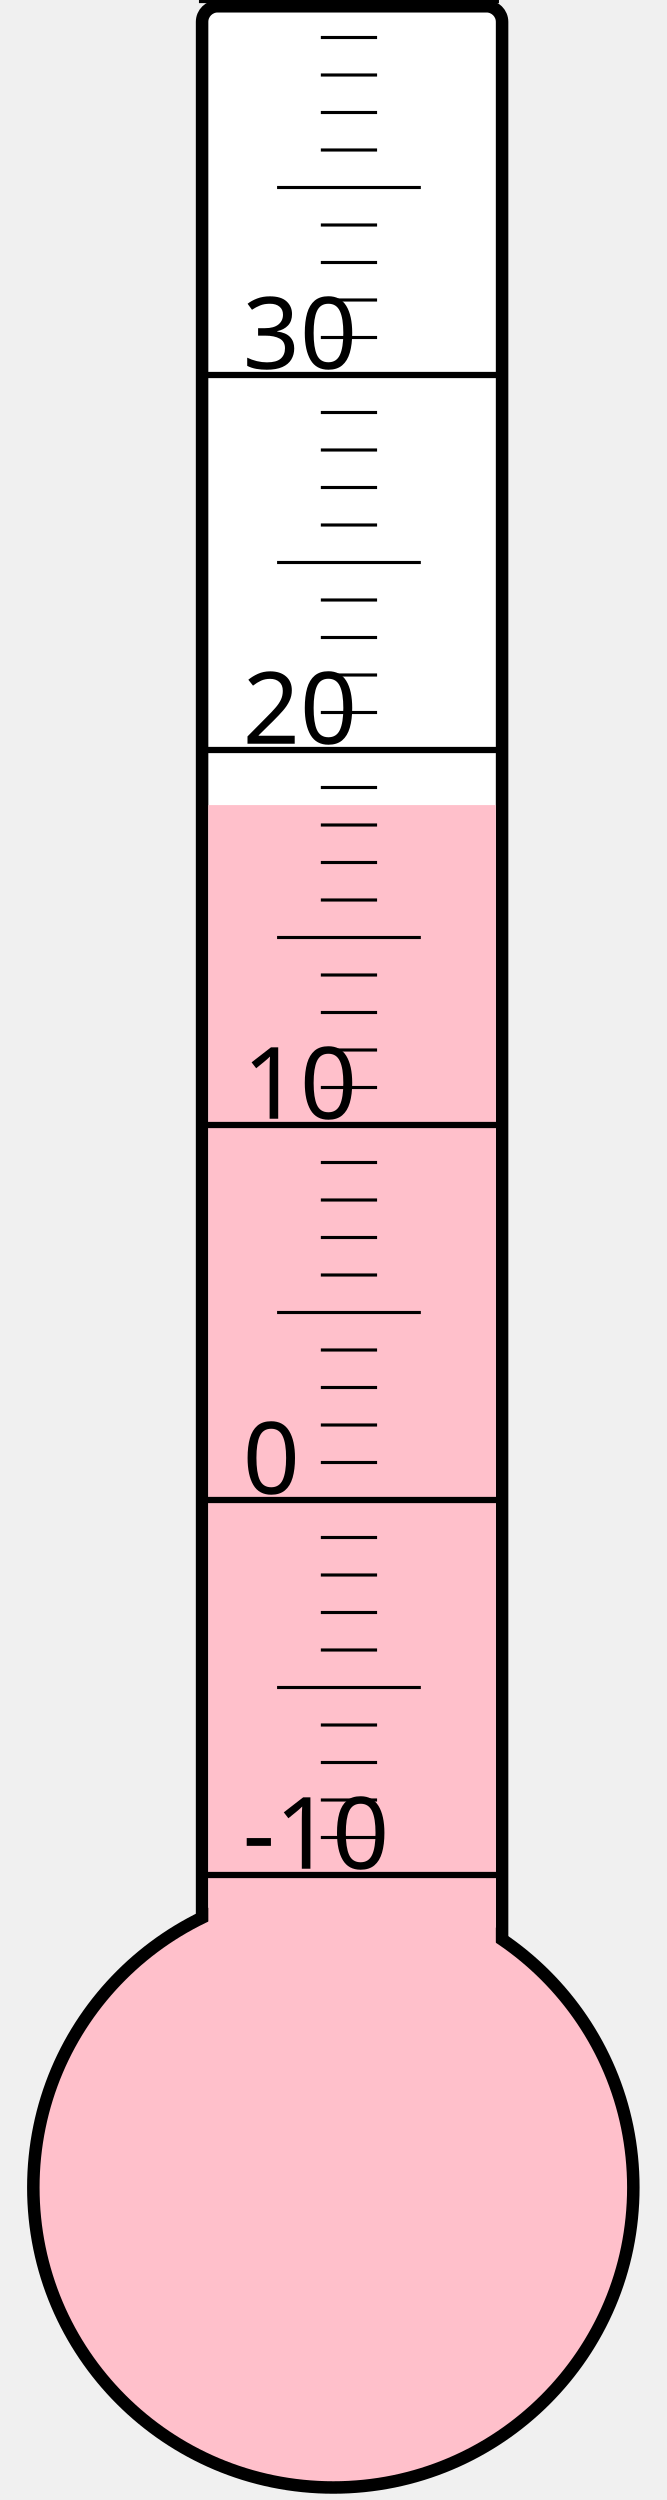
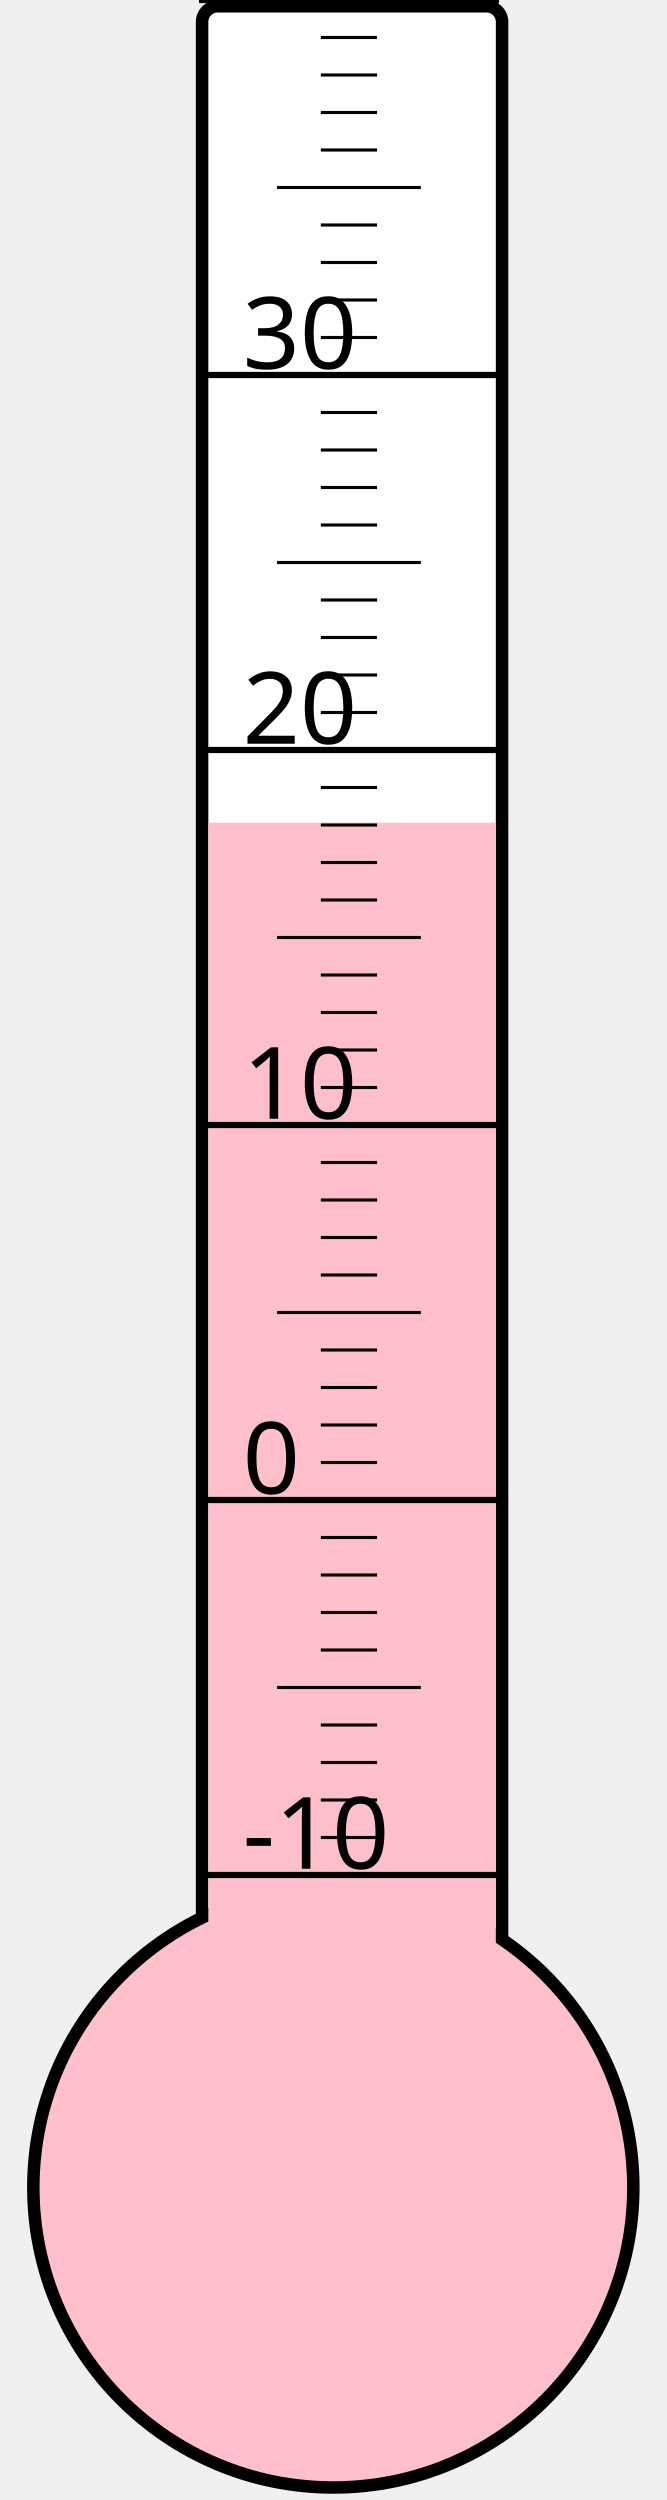
<svg xmlns="http://www.w3.org/2000/svg" width="40px" height="150px" viewBox="0 0 200 800">
  <rect width="200" height="800" x="0" y="0" style="fill: #ffffeb; fill-opacity: 0;" />
  <rect width="96" height="680" x="58" y="2" rx="5" ry="5" style="fill: white; fill-opacity: 1; stroke: black; stroke-width: 4;" />
  <circle cx="100" cy="700" r="96" style="fill: pink; stroke: black; stroke-width: 4;" />
-   <rect width="92" height="442.375" x="60" y="257.625" style="fill: pink; fill-opacity: 1; stroke-width: 0;" />
+   <rect width="92" height="436.75" x="60" y="263.25" style="fill: pink; fill-opacity: 1; stroke-width: 0;" />
  <text x="71" y="598" style="font-family: sans-serif; font-size: 24pt;">-10</text>
  <text x="71" y="478" style="font-family: sans-serif; font-size: 24pt;">0</text>
  <text x="71" y="358" style="font-family: sans-serif; font-size: 24pt;">10</text>
  <text x="71" y="238" style="font-family: sans-serif; font-size: 24pt;">20</text>
  <text x="71" y="118" style="font-family: sans-serif; font-size: 24pt;">30</text>
  <g style="stroke: black;">
    <line x1="57" y1="600" x2="153" y2="600" style="stroke-width: 2;" />
    <line x1="96" y1="588" x2="114" y2="588" style="stroke-width: 1;" />
    <line x1="96" y1="576" x2="114" y2="576" style="stroke-width: 1;" />
    <line x1="96" y1="564" x2="114" y2="564" style="stroke-width: 1;" />
    <line x1="96" y1="552" x2="114" y2="552" style="stroke-width: 1;" />
    <line x1="82" y1="540" x2="128" y2="540" style="stroke-width: 1;" />
    <line x1="96" y1="528" x2="114" y2="528" style="stroke-width: 1;" />
    <line x1="96" y1="516" x2="114" y2="516" style="stroke-width: 1;" />
    <line x1="96" y1="504" x2="114" y2="504" style="stroke-width: 1;" />
    <line x1="96" y1="492" x2="114" y2="492" style="stroke-width: 1;" />
    <line x1="57" y1="480" x2="153" y2="480" style="stroke-width: 2;" />
    <line x1="96" y1="468" x2="114" y2="468" style="stroke-width: 1;" />
    <line x1="96" y1="456" x2="114" y2="456" style="stroke-width: 1;" />
    <line x1="96" y1="444" x2="114" y2="444" style="stroke-width: 1;" />
    <line x1="96" y1="432" x2="114" y2="432" style="stroke-width: 1;" />
    <line x1="82" y1="420" x2="128" y2="420" style="stroke-width: 1;" />
    <line x1="96" y1="408" x2="114" y2="408" style="stroke-width: 1;" />
    <line x1="96" y1="396" x2="114" y2="396" style="stroke-width: 1;" />
    <line x1="96" y1="384" x2="114" y2="384" style="stroke-width: 1;" />
    <line x1="96" y1="372" x2="114" y2="372" style="stroke-width: 1;" />
    <line x1="57" y1="360" x2="153" y2="360" style="stroke-width: 2;" />
    <line x1="96" y1="348" x2="114" y2="348" style="stroke-width: 1;" />
    <line x1="96" y1="336" x2="114" y2="336" style="stroke-width: 1;" />
    <line x1="96" y1="324" x2="114" y2="324" style="stroke-width: 1;" />
    <line x1="96" y1="312" x2="114" y2="312" style="stroke-width: 1;" />
    <line x1="82" y1="300" x2="128" y2="300" style="stroke-width: 1;" />
    <line x1="96" y1="288" x2="114" y2="288" style="stroke-width: 1;" />
    <line x1="96" y1="276" x2="114" y2="276" style="stroke-width: 1;" />
    <line x1="96" y1="264" x2="114" y2="264" style="stroke-width: 1;" />
    <line x1="96" y1="252" x2="114" y2="252" style="stroke-width: 1;" />
    <line x1="57" y1="240" x2="153" y2="240" style="stroke-width: 2;" />
    <line x1="96" y1="228" x2="114" y2="228" style="stroke-width: 1;" />
    <line x1="96" y1="216" x2="114" y2="216" style="stroke-width: 1;" />
    <line x1="96" y1="204" x2="114" y2="204" style="stroke-width: 1;" />
    <line x1="96" y1="192" x2="114" y2="192" style="stroke-width: 1;" />
    <line x1="82" y1="180" x2="128" y2="180" style="stroke-width: 1;" />
    <line x1="96" y1="168" x2="114" y2="168" style="stroke-width: 1;" />
    <line x1="96" y1="156" x2="114" y2="156" style="stroke-width: 1;" />
    <line x1="96" y1="144" x2="114" y2="144" style="stroke-width: 1;" />
    <line x1="96" y1="132" x2="114" y2="132" style="stroke-width: 1;" />
    <line x1="57" y1="120" x2="153" y2="120" style="stroke-width: 2;" />
    <line x1="96" y1="108" x2="114" y2="108" style="stroke-width: 1;" />
    <line x1="96" y1="96" x2="114" y2="96" style="stroke-width: 1;" />
    <line x1="96" y1="84" x2="114" y2="84" style="stroke-width: 1;" />
    <line x1="96" y1="72" x2="114" y2="72" style="stroke-width: 1;" />
    <line x1="82" y1="60" x2="128" y2="60" style="stroke-width: 1;" />
    <line x1="96" y1="48" x2="114" y2="48" style="stroke-width: 1;" />
    <line x1="96" y1="36" x2="114" y2="36" style="stroke-width: 1;" />
    <line x1="96" y1="24" x2="114" y2="24" style="stroke-width: 1;" />
    <line x1="96" y1="12" x2="114" y2="12" style="stroke-width: 1;" />
    <line x1="57" y1="0" x2="153" y2="0" style="stroke-width: 2;" />
  </g>
</svg>
